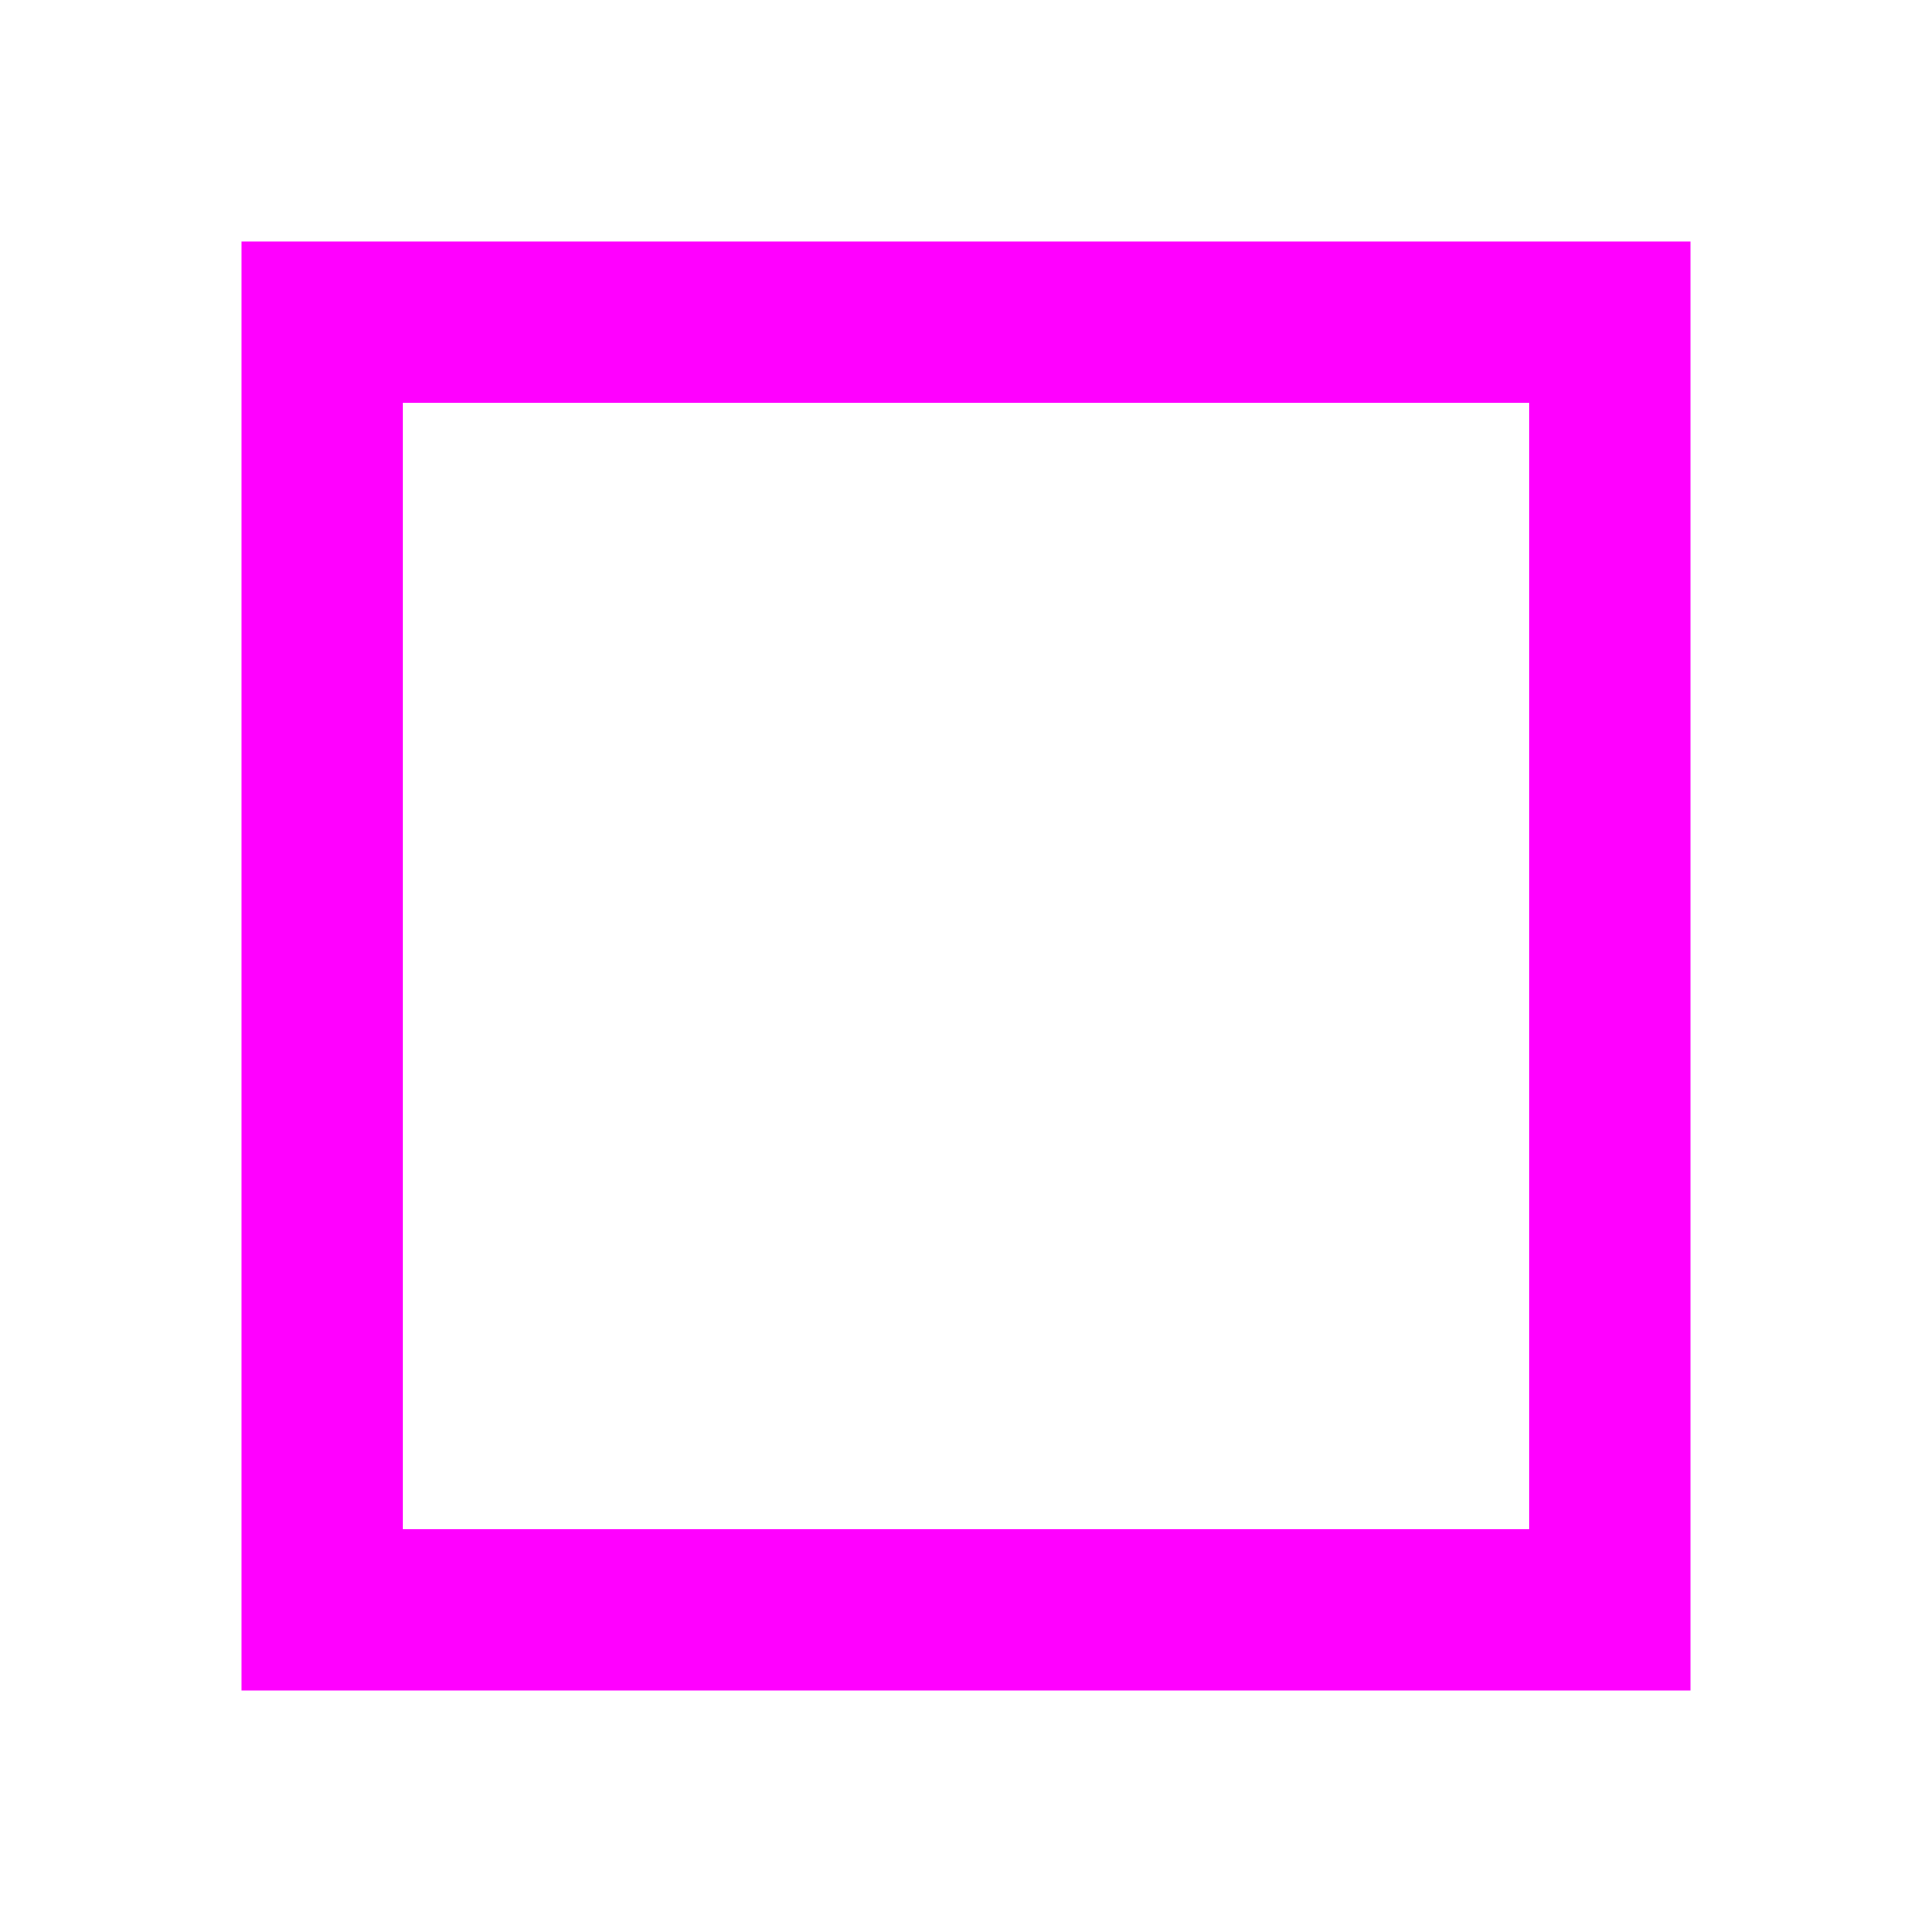
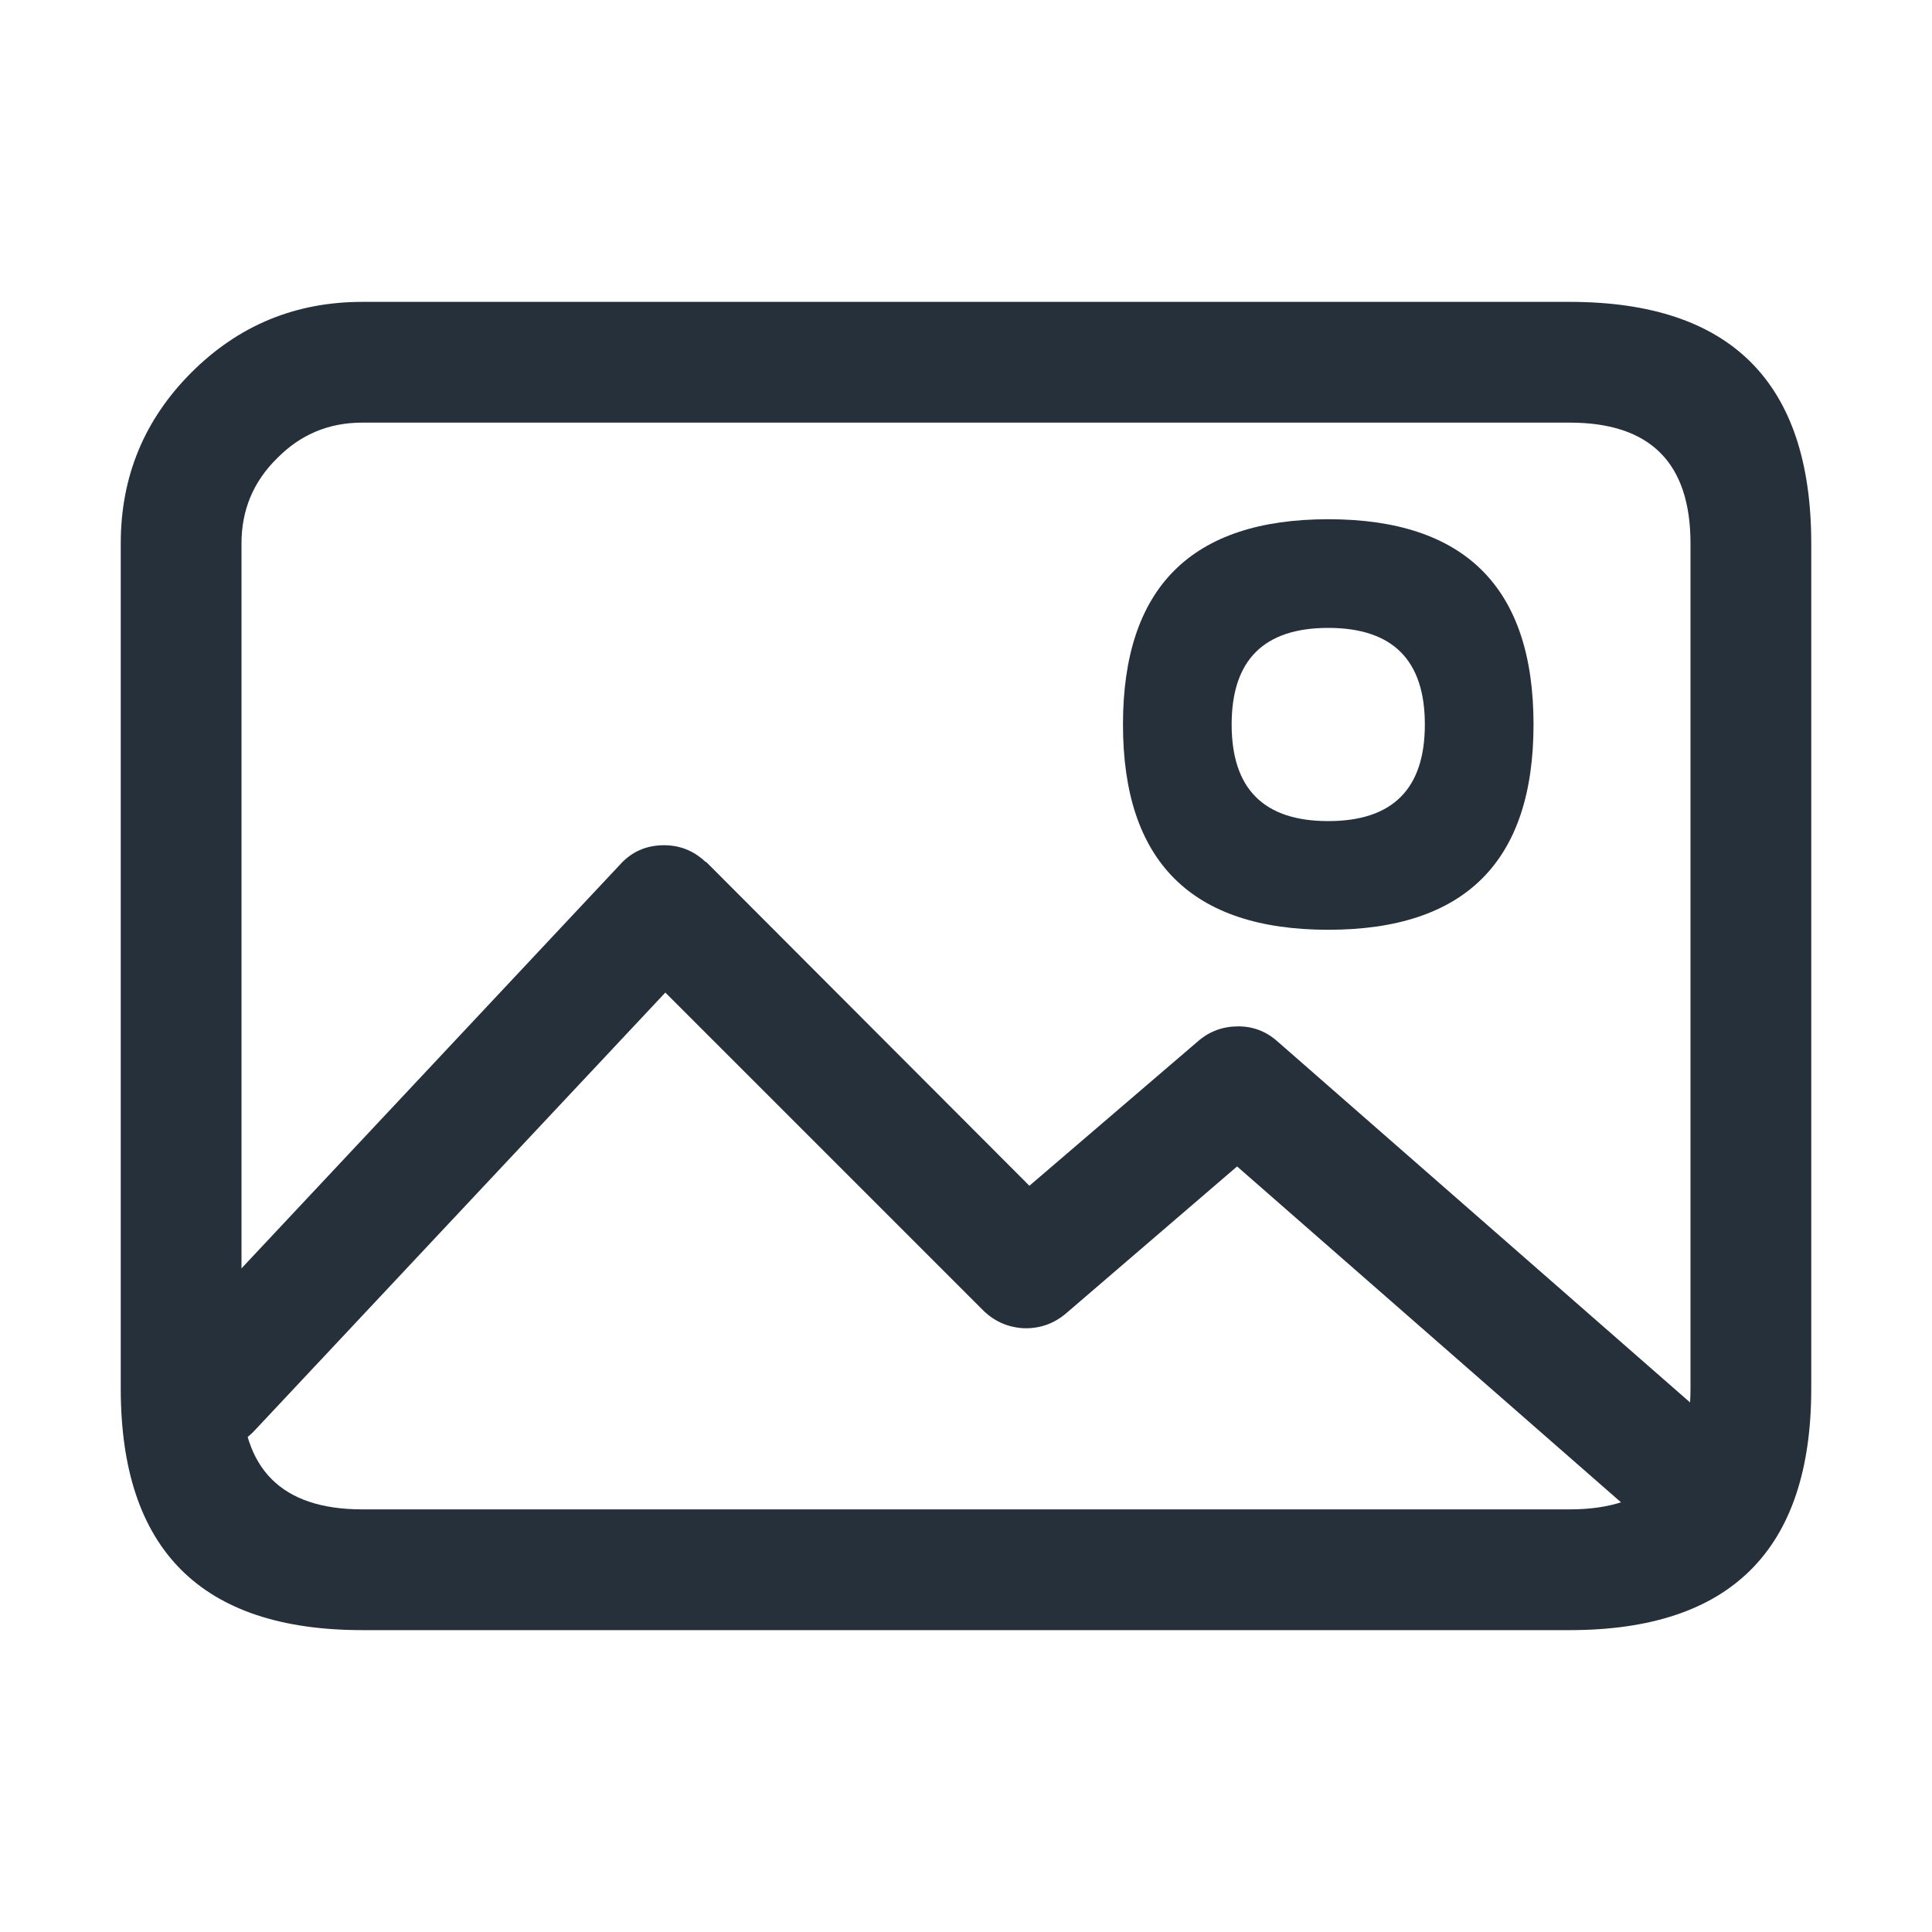
- <svg xmlns="http://www.w3.org/2000/svg" width="24" height="24" viewBox="0 0 24 24">
-   <rect x="4" y="4" width="16" height="16" fill="none" stroke="#f0f" stroke-width="2" />
+ <svg xmlns="http://www.w3.org/2000/svg" width="32" height="32" viewBox="0 0 32 32" fill="#26303a">
+   <path d="M6,5L26,5Q30,5 30,9L30,23Q30,27 26,27L6,27Q2,27 2,23L2,9Q2,7.34 3.17,6.17Q4.34,5 6,5Z M6,7Q5.17,7 4.59,7.59Q4,8.17 4,9L4,23Q4,25 6,25L26,25Q28,25 28,23L28,9Q28,7 26,7Z" />
+   <path d="M25.4,12Q25.4,15.4 22,15.4Q18.6,15.4 18.6,12Q18.6,8.6 22,8.6Q25.4,8.6 25.4,12Z M23.6,12Q23.6,10.4 22,10.4Q20.4,10.4 20.4,12Q20.4,13.6 22,13.6Q23.6,13.6 23.6,12Z" />
+   <path d="M2.77,22.32L10.27,14.32Q10.55,14.01 10.97,14Q11.38,13.99 11.68,14.27Q11.7,14.28 11.71,14.29L17.05,19.64L19.85,17.24Q20.13,17 20.51,17Q20.88,17 21.16,17.25L29.16,24.25Q29.47,24.52 29.5,24.93Q29.53,25.35 29.25,25.66Q28.98,25.97 28.57,26Q28.15,26.03 27.84,25.75L20.49,19.32L17.65,21.76Q17.35,22.01 16.96,22Q16.57,21.98 16.29,21.71L11.02,16.44L4.23,23.68Q3.95,23.99 3.53,24Q3.12,24.01 2.82,23.73Q2.51,23.45 2.5,23.03Q2.49,22.62 2.77,22.32Z" />
</svg>
